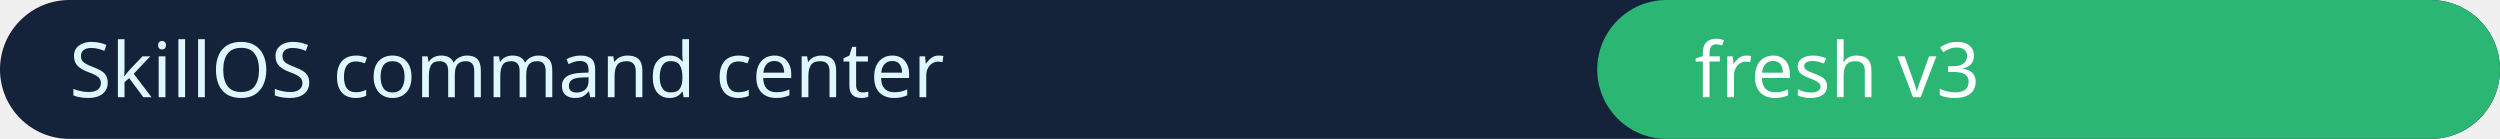
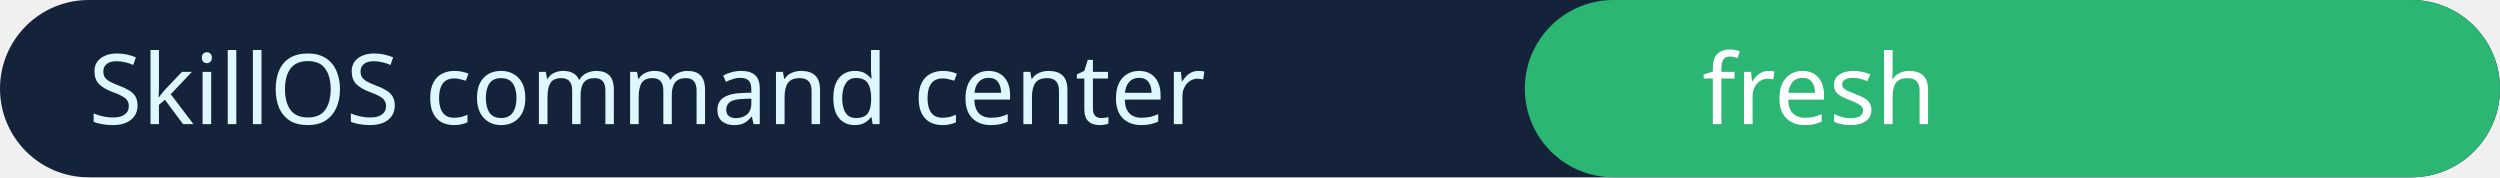
- <svg xmlns="http://www.w3.org/2000/svg" width="360" height="20" role="img" aria-label="SkillOS command center fresh">
-   <rect width="360" height="20" rx="10" fill="#14233a" />
-   <rect x="230" width="130" height="20" rx="10" fill="#2bb673" />
+ <svg xmlns="http://www.w3.org/2000/svg" width="282" height="20">
+   <rect width="282" height="20" rx="10" fill="#14233a" />
+   <rect x="172" width="110" height="20" rx="10" fill="#2bb673" />
  <text x="10" y="14" fill="#dff7ff" font-family="Verdana" font-size="11">SkillOS command center</text>
-   <text x="244" y="14" fill="#fff" font-family="Verdana" font-size="11">fresh v3</text>
+   <text x="192" y="14" fill="#fff" font-family="Verdana" font-size="11">fresh</text>
</svg>
